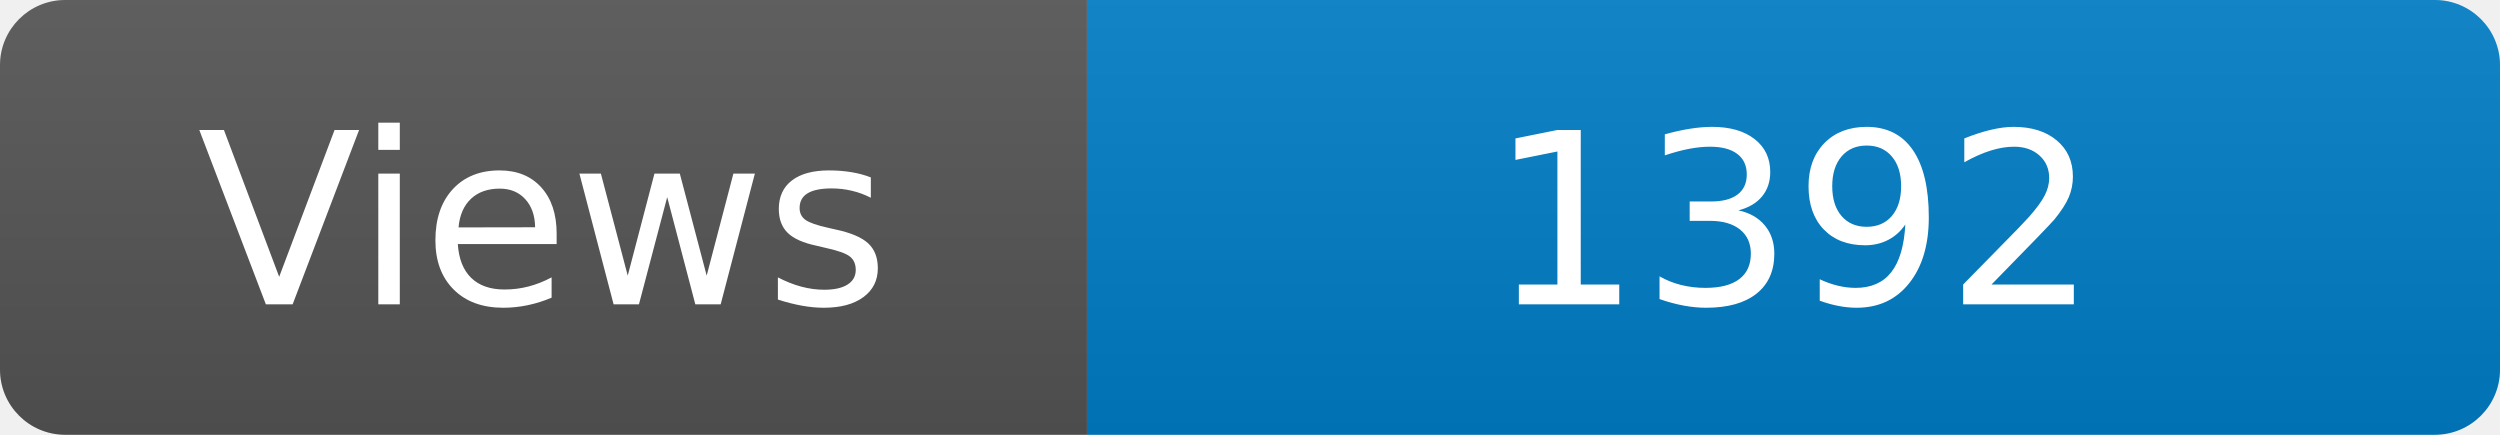
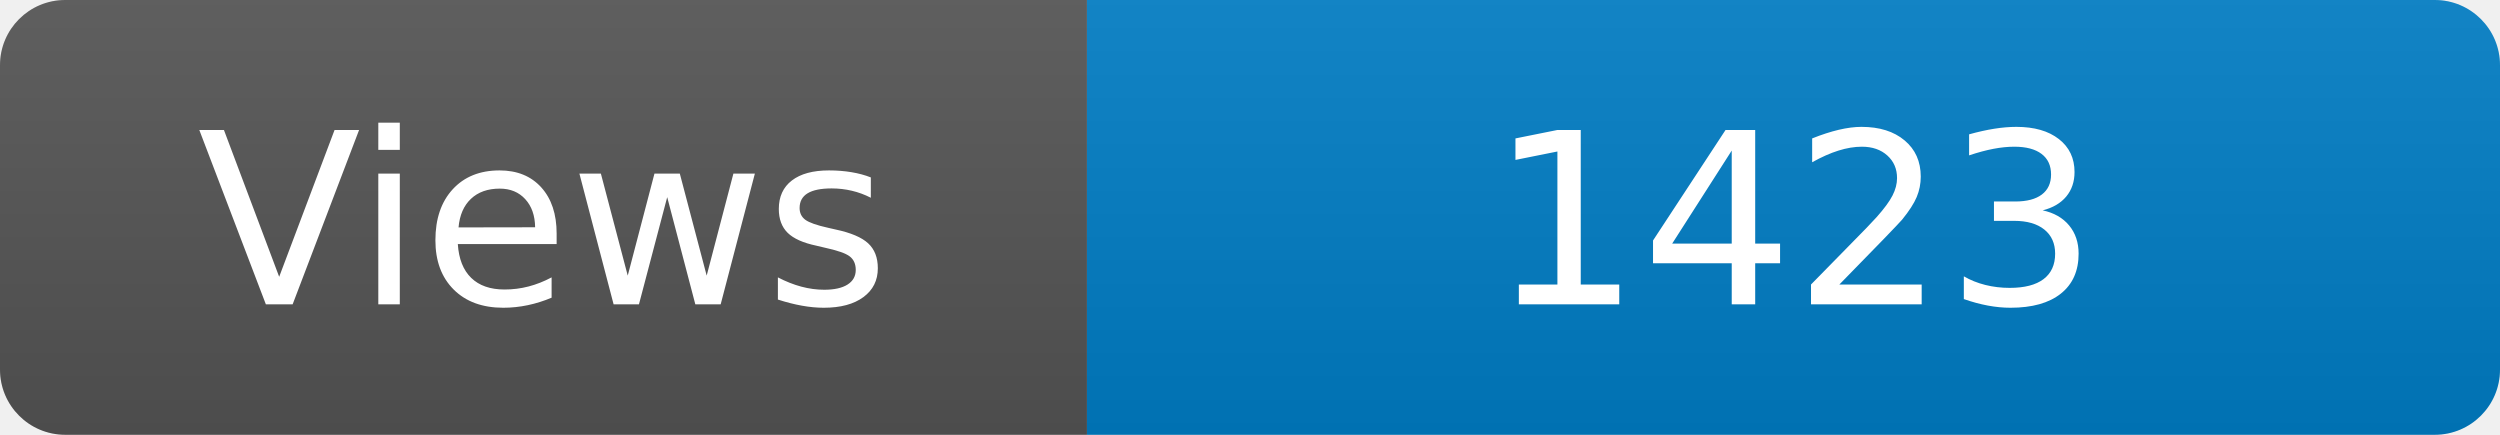
<svg xmlns="http://www.w3.org/2000/svg" width="115" height="20" role="img" aria-label="Maintained?: yes">
  <linearGradient id="s" x2="0" y2="100%">
    <stop offset="0" stop-color="#bbb" stop-opacity=".1" />
    <stop offset="1" stop-opacity=".1" />
  </linearGradient>
  <clipPath id="r">
    <rect width="115" height="20" rx="3" fill="#fff" />
  </clipPath>
  <g clip-path="url(#r)">
    <rect width="50" height="20" fill="#555" />
    <rect x="50" width="160" height="20" fill="#007ec6" />
    <rect width="115" height="20" fill="url(#s)" />
  </g>
  <g fill="#fff" text-anchor="middle" font-family="Verdana,Geneva,DejaVu Sans,sans-serif" font-size="110">
    <text x="250" y="140" transform="scale(.1)" fill="#fff">Views</text>
-     <text x="825" y="140" transform="scale(.1)" fill="#fff">1392</text>
+     <text x="825" y="140" transform="scale(.1)" fill="#fff">1423</text>
  </g>
</svg>
